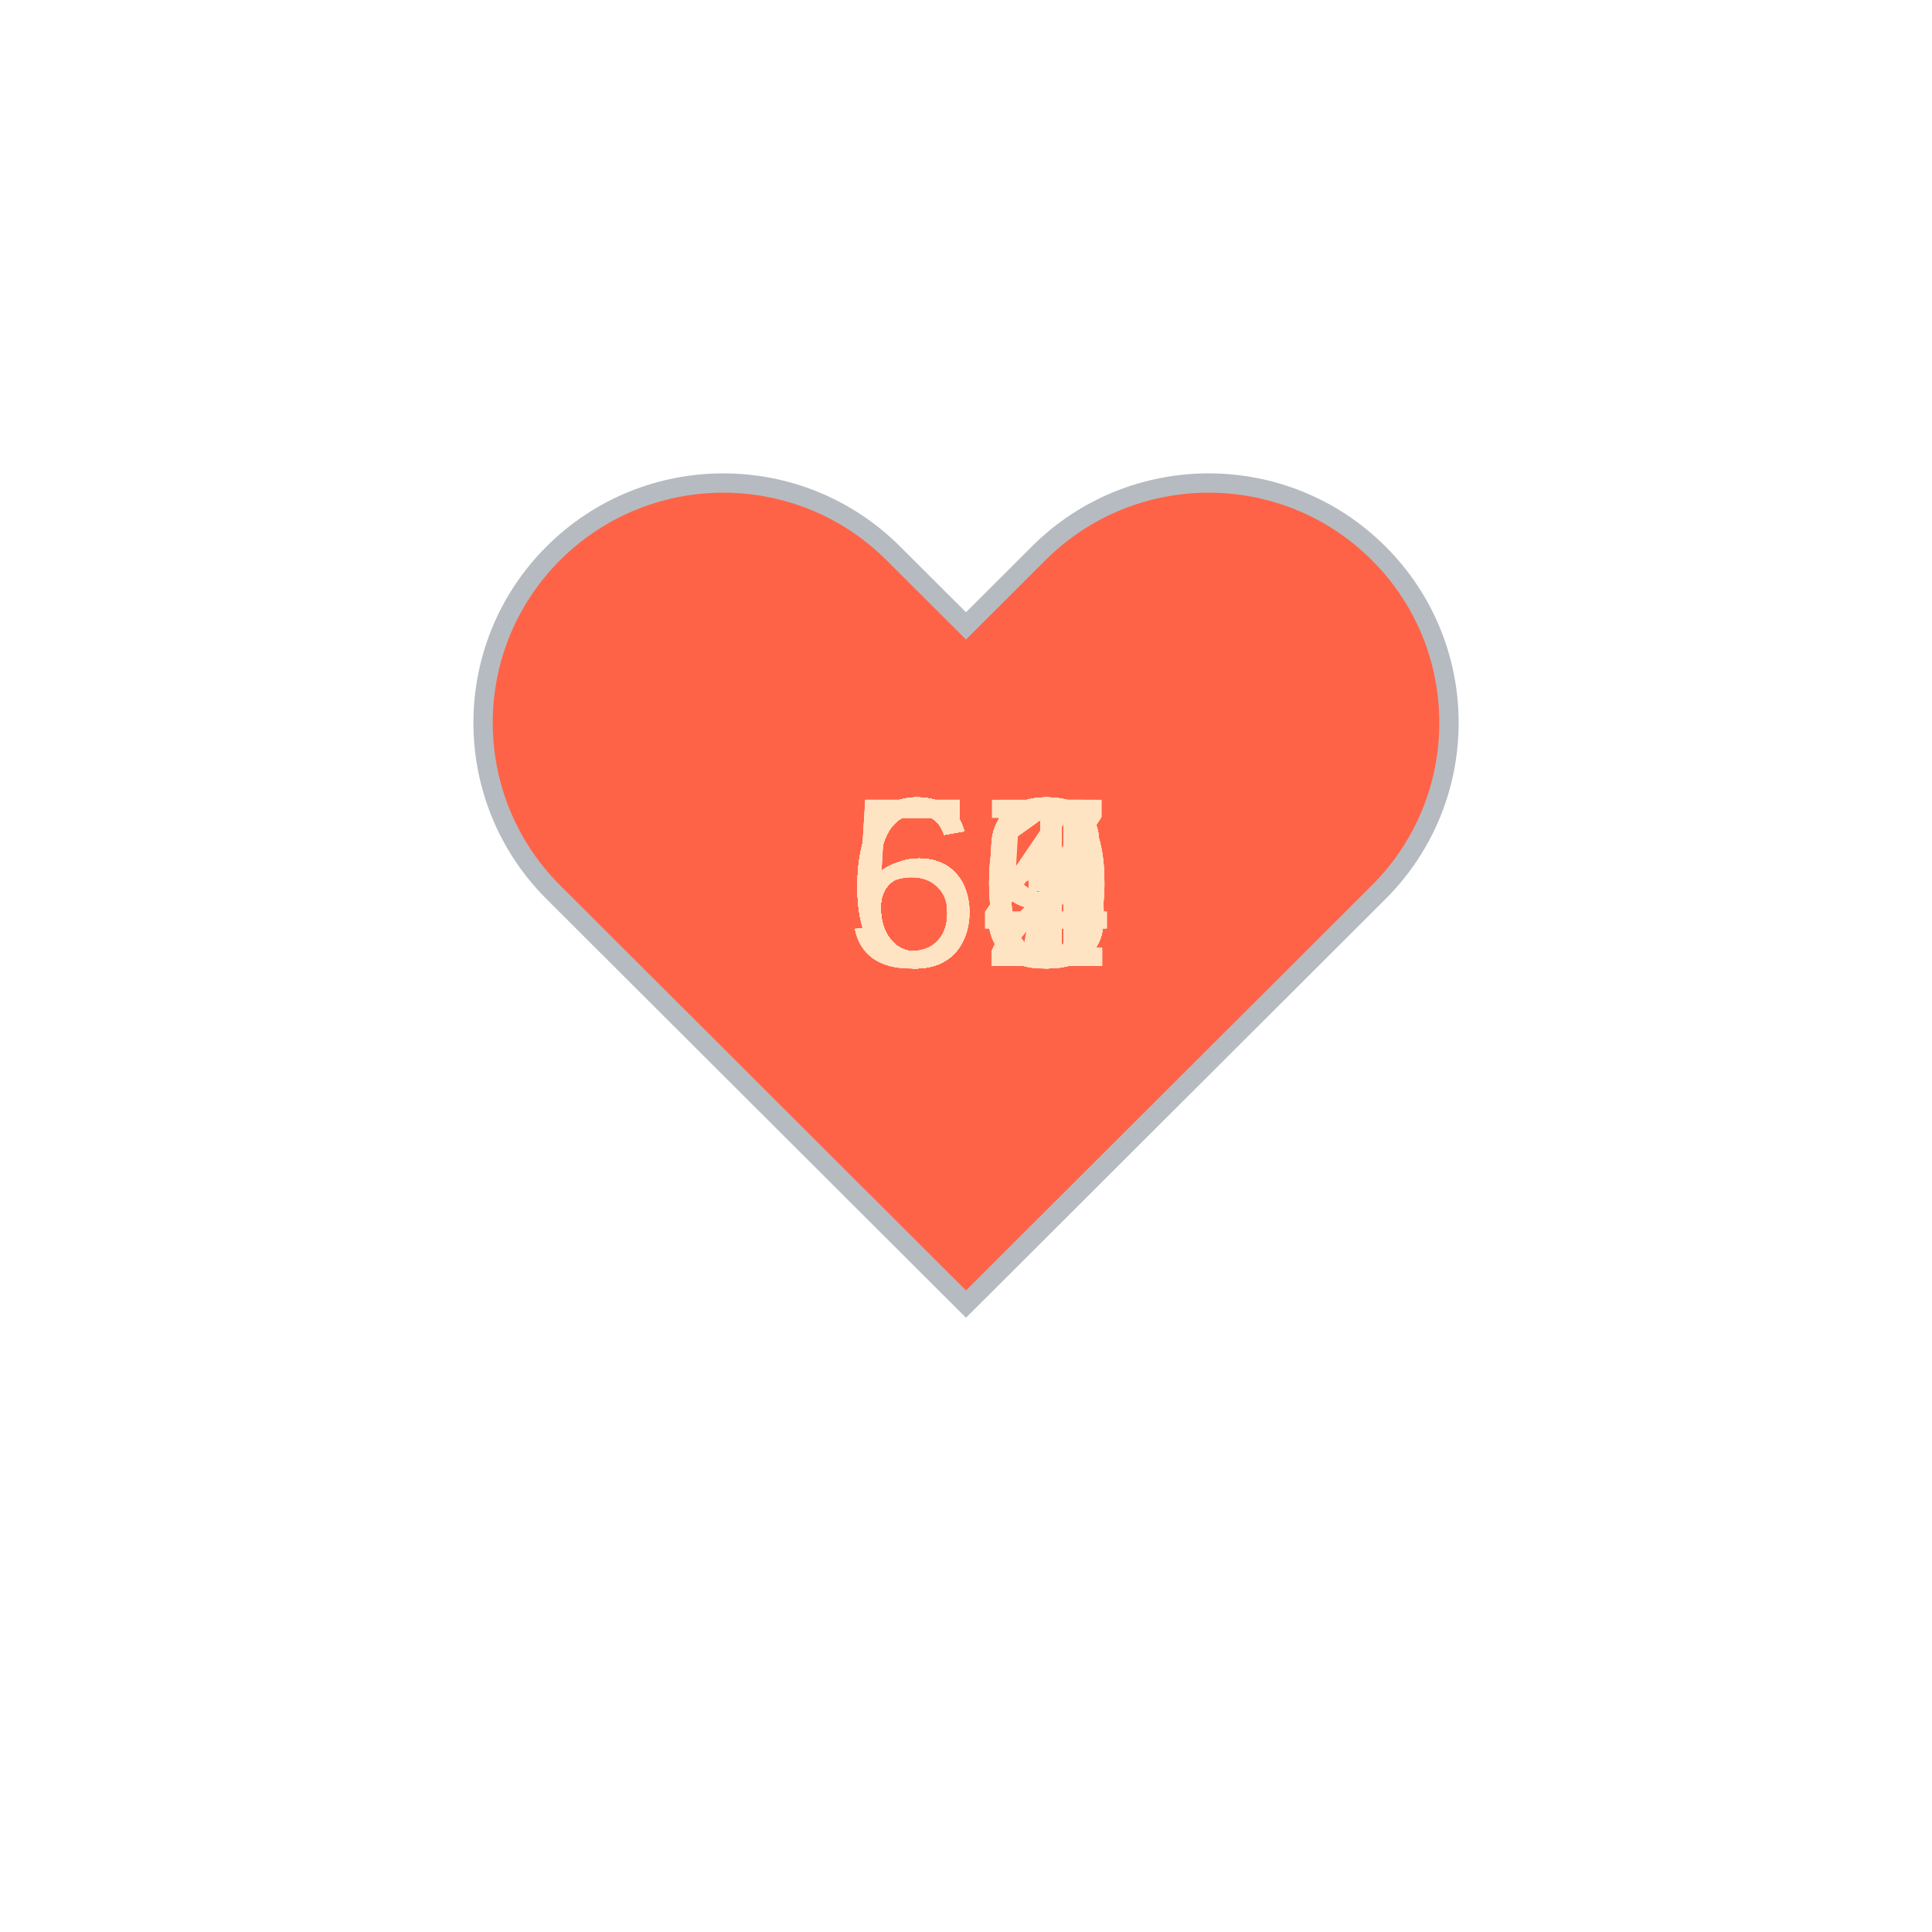
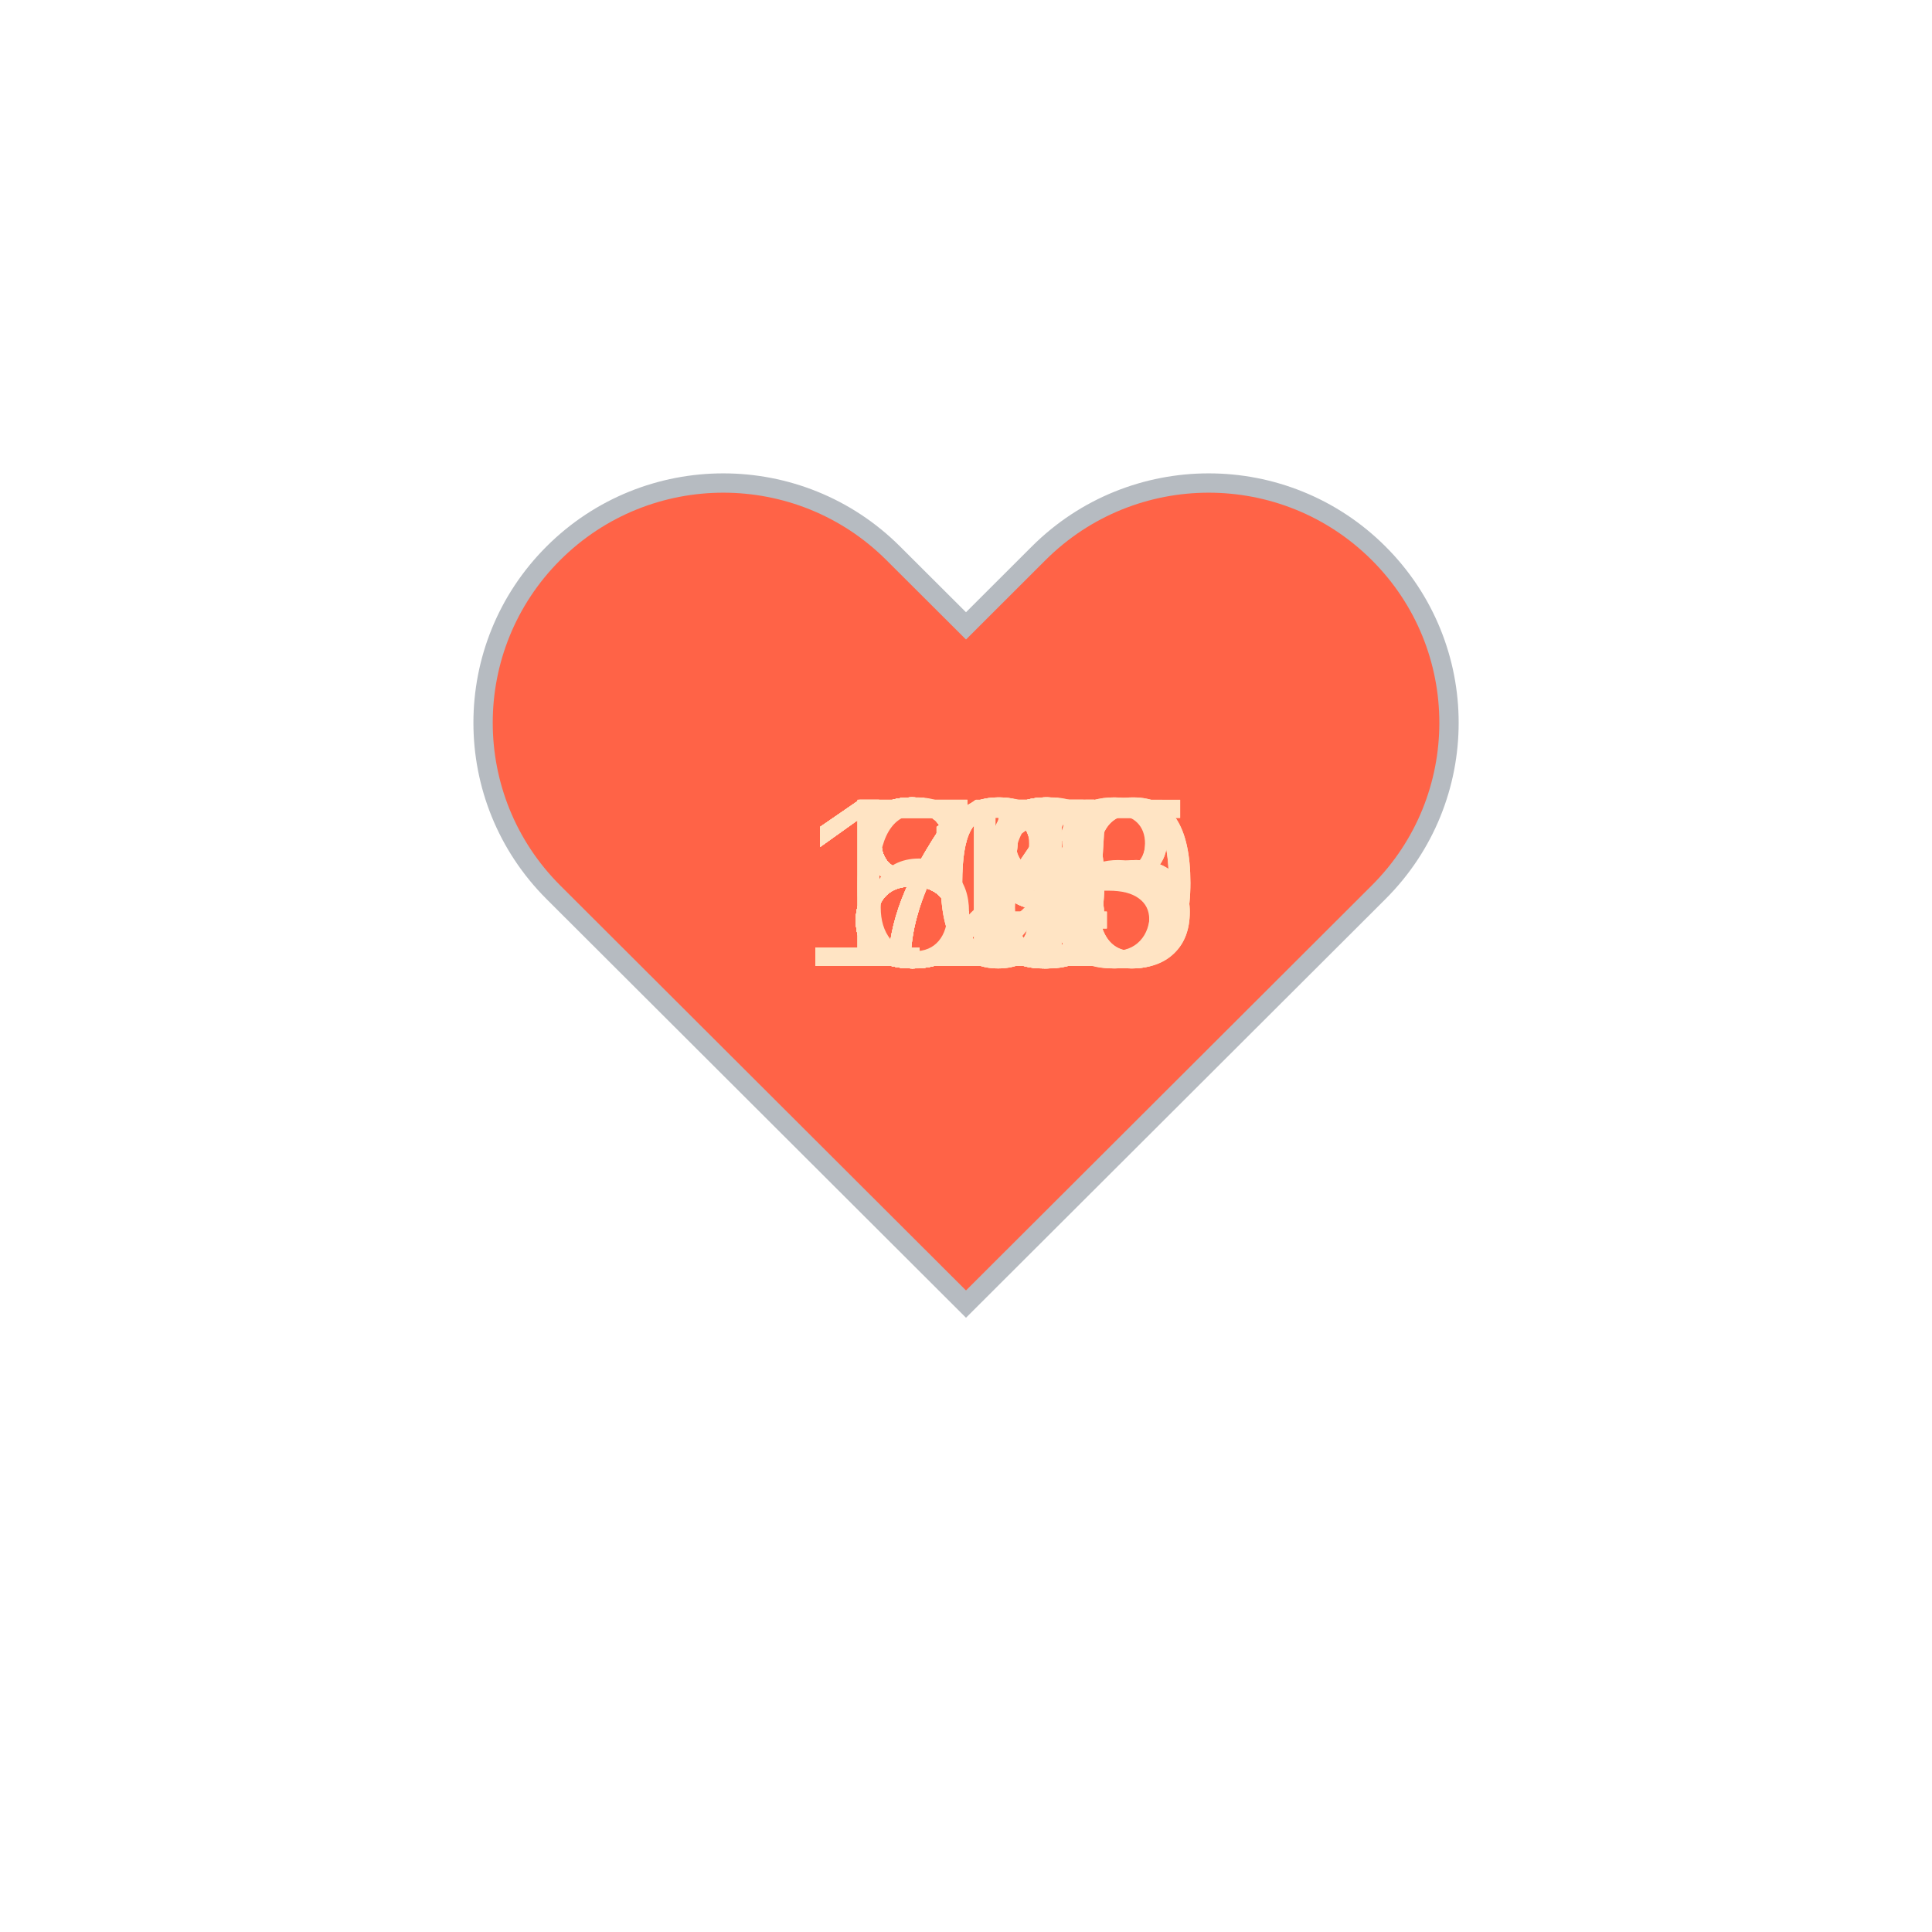
<svg xmlns="http://www.w3.org/2000/svg" baseProfile="full" height="150" version="1.1" viewBox="0,0,200,200" width="150">
  <defs />
  <g transform="translate(100 100)">
    <path d="M92.71,7.27L92.71,7.27c-9.71-9.69-25.46-9.69-35.18,0L50,14.79l-7.54-7.52C32.75-2.42,17-2.42,7.29,7.27v0 c-9.71,9.69-9.71,25.41,0,35.1L50,85l42.71-42.63C102.43,32.68,102.43,16.96,92.71,7.27z" fill="tomato" stroke="#B6BBC1" stroke-width="2" transform="translate(-50 -50)" />
    <animateTransform additive="sum" attributeName="transform" dur="1.2s" repeatCount="indefinite" type="scale" values="1; 1.5; 1.25; 1.5; 1.5; 1;" />
-     <text fill="bisque" style="font-size:25px; font-family:Arial" transform="translate(-12.5 0)">62<animate attributeName="visibility" dur="36.0s" keyTimes="0;0.03;0.07;0.1;0.13;0.17;0.2;0.23;0.27;0.3;0.33;0.37;0.4;0.43;0.47;0.5;0.53;0.57;0.6;0.63;0.67;0.7;0.73;0.77;0.8;0.83;0.87;0.9;0.93;0.97;1.0" repeatCount="indefinite" values="visible;hidden;hidden;hidden;hidden;hidden;hidden;hidden;hidden;hidden;hidden;hidden;hidden;hidden;hidden;hidden;hidden;hidden;hidden;hidden;hidden;hidden;hidden;hidden;hidden;hidden;hidden;hidden;hidden;hidden;hidden" />
+     <text fill="bisque" style="font-size:25px; font-family:Arial" transform="translate(-17.5 0)">118<animate attributeName="visibility" dur="36.0s" keyTimes="0;0.03;0.07;0.1;0.13;0.17;0.2;0.23;0.27;0.3;0.33;0.37;0.4;0.43;0.47;0.5;0.53;0.57;0.6;0.63;0.67;0.7;0.73;0.77;0.8;0.83;0.87;0.9;0.93;0.97;1.0" repeatCount="indefinite" values="visible;hidden;hidden;hidden;hidden;hidden;hidden;hidden;hidden;hidden;hidden;hidden;hidden;hidden;hidden;hidden;hidden;hidden;hidden;hidden;hidden;hidden;hidden;hidden;hidden;hidden;hidden;hidden;hidden;hidden;hidden" />
    </text>
-     <text fill="bisque" style="font-size:25px; font-family:Arial" transform="translate(-12.5 0)">62<animate attributeName="visibility" dur="36.0s" keyTimes="0;0.03;0.07;0.1;0.13;0.17;0.2;0.23;0.27;0.3;0.33;0.37;0.4;0.43;0.47;0.5;0.53;0.57;0.6;0.63;0.67;0.7;0.73;0.77;0.8;0.83;0.87;0.9;0.93;0.97;1.0" repeatCount="indefinite" values="hidden;visible;hidden;hidden;hidden;hidden;hidden;hidden;hidden;hidden;hidden;hidden;hidden;hidden;hidden;hidden;hidden;hidden;hidden;hidden;hidden;hidden;hidden;hidden;hidden;hidden;hidden;hidden;hidden;hidden;hidden" />
+     <text fill="bisque" style="font-size:25px; font-family:Arial" transform="translate(-17.5 0)">120<animate attributeName="visibility" dur="36.0s" keyTimes="0;0.03;0.07;0.1;0.13;0.17;0.2;0.23;0.27;0.3;0.33;0.37;0.4;0.43;0.47;0.5;0.53;0.57;0.6;0.63;0.67;0.7;0.73;0.77;0.8;0.83;0.87;0.9;0.93;0.97;1.0" repeatCount="indefinite" values="hidden;visible;hidden;hidden;hidden;hidden;hidden;hidden;hidden;hidden;hidden;hidden;hidden;hidden;hidden;hidden;hidden;hidden;hidden;hidden;hidden;hidden;hidden;hidden;hidden;hidden;hidden;hidden;hidden;hidden;hidden" />
    </text>
-     <text fill="bisque" style="font-size:25px; font-family:Arial" transform="translate(-12.5 0)">64<animate attributeName="visibility" dur="36.0s" keyTimes="0;0.03;0.07;0.1;0.13;0.17;0.2;0.23;0.27;0.3;0.33;0.37;0.4;0.43;0.47;0.5;0.53;0.57;0.6;0.63;0.67;0.7;0.73;0.77;0.8;0.83;0.87;0.9;0.93;0.97;1.0" repeatCount="indefinite" values="hidden;hidden;visible;hidden;hidden;hidden;hidden;hidden;hidden;hidden;hidden;hidden;hidden;hidden;hidden;hidden;hidden;hidden;hidden;hidden;hidden;hidden;hidden;hidden;hidden;hidden;hidden;hidden;hidden;hidden;hidden" />
+     <text fill="bisque" style="font-size:25px; font-family:Arial" transform="translate(-17.5 0)">115<animate attributeName="visibility" dur="36.0s" keyTimes="0;0.03;0.07;0.1;0.13;0.17;0.2;0.23;0.27;0.3;0.33;0.37;0.4;0.43;0.47;0.5;0.53;0.57;0.6;0.63;0.67;0.7;0.73;0.77;0.8;0.83;0.87;0.9;0.93;0.97;1.0" repeatCount="indefinite" values="hidden;hidden;visible;hidden;hidden;hidden;hidden;hidden;hidden;hidden;hidden;hidden;hidden;hidden;hidden;hidden;hidden;hidden;hidden;hidden;hidden;hidden;hidden;hidden;hidden;hidden;hidden;hidden;hidden;hidden;hidden" />
    </text>
-     <text fill="bisque" style="font-size:25px; font-family:Arial" transform="translate(-12.5 0)">63<animate attributeName="visibility" dur="36.0s" keyTimes="0;0.03;0.07;0.1;0.13;0.17;0.2;0.23;0.27;0.3;0.33;0.37;0.4;0.43;0.47;0.5;0.53;0.57;0.6;0.63;0.67;0.7;0.73;0.77;0.8;0.83;0.87;0.9;0.93;0.97;1.0" repeatCount="indefinite" values="hidden;hidden;hidden;visible;hidden;hidden;hidden;hidden;hidden;hidden;hidden;hidden;hidden;hidden;hidden;hidden;hidden;hidden;hidden;hidden;hidden;hidden;hidden;hidden;hidden;hidden;hidden;hidden;hidden;hidden;hidden" />
+     <text fill="bisque" style="font-size:25px; font-family:Arial" transform="translate(-17.5 0)">113<animate attributeName="visibility" dur="36.0s" keyTimes="0;0.03;0.07;0.1;0.13;0.17;0.2;0.23;0.27;0.3;0.33;0.37;0.4;0.43;0.47;0.5;0.53;0.57;0.6;0.63;0.67;0.7;0.73;0.77;0.8;0.83;0.87;0.9;0.93;0.97;1.0" repeatCount="indefinite" values="hidden;hidden;hidden;visible;hidden;hidden;hidden;hidden;hidden;hidden;hidden;hidden;hidden;hidden;hidden;hidden;hidden;hidden;hidden;hidden;hidden;hidden;hidden;hidden;hidden;hidden;hidden;hidden;hidden;hidden;hidden" />
    </text>
-     <text fill="bisque" style="font-size:25px; font-family:Arial" transform="translate(-12.5 0)">63<animate attributeName="visibility" dur="36.0s" keyTimes="0;0.03;0.07;0.1;0.13;0.17;0.2;0.23;0.27;0.3;0.33;0.37;0.4;0.43;0.47;0.5;0.53;0.57;0.6;0.63;0.67;0.7;0.73;0.77;0.8;0.83;0.87;0.9;0.93;0.97;1.0" repeatCount="indefinite" values="hidden;hidden;hidden;hidden;visible;hidden;hidden;hidden;hidden;hidden;hidden;hidden;hidden;hidden;hidden;hidden;hidden;hidden;hidden;hidden;hidden;hidden;hidden;hidden;hidden;hidden;hidden;hidden;hidden;hidden;hidden" />
+     <text fill="bisque" style="font-size:25px; font-family:Arial" transform="translate(-17.5 0)">100<animate attributeName="visibility" dur="36.0s" keyTimes="0;0.03;0.07;0.1;0.13;0.17;0.2;0.23;0.27;0.3;0.33;0.37;0.4;0.43;0.47;0.5;0.53;0.57;0.6;0.63;0.67;0.7;0.73;0.77;0.8;0.83;0.87;0.9;0.93;0.97;1.0" repeatCount="indefinite" values="hidden;hidden;hidden;hidden;visible;hidden;hidden;hidden;hidden;hidden;hidden;hidden;hidden;hidden;hidden;hidden;hidden;hidden;hidden;hidden;hidden;hidden;hidden;hidden;hidden;hidden;hidden;hidden;hidden;hidden;hidden" />
    </text>
-     <text fill="bisque" style="font-size:25px; font-family:Arial" transform="translate(-12.5 0)">63<animate attributeName="visibility" dur="36.0s" keyTimes="0;0.03;0.07;0.1;0.13;0.17;0.2;0.23;0.27;0.3;0.33;0.37;0.4;0.43;0.47;0.5;0.53;0.57;0.6;0.63;0.67;0.7;0.73;0.77;0.8;0.83;0.87;0.9;0.93;0.97;1.0" repeatCount="indefinite" values="hidden;hidden;hidden;hidden;hidden;visible;hidden;hidden;hidden;hidden;hidden;hidden;hidden;hidden;hidden;hidden;hidden;hidden;hidden;hidden;hidden;hidden;hidden;hidden;hidden;hidden;hidden;hidden;hidden;hidden;hidden" />
+     <text fill="bisque" style="font-size:25px; font-family:Arial" transform="translate(-17.5 0)">105<animate attributeName="visibility" dur="36.0s" keyTimes="0;0.03;0.07;0.1;0.13;0.17;0.2;0.23;0.27;0.3;0.33;0.37;0.4;0.43;0.47;0.5;0.53;0.57;0.6;0.63;0.67;0.7;0.73;0.77;0.8;0.83;0.87;0.9;0.93;0.97;1.0" repeatCount="indefinite" values="hidden;hidden;hidden;hidden;hidden;visible;hidden;hidden;hidden;hidden;hidden;hidden;hidden;hidden;hidden;hidden;hidden;hidden;hidden;hidden;hidden;hidden;hidden;hidden;hidden;hidden;hidden;hidden;hidden;hidden;hidden" />
    </text>
-     <text fill="bisque" style="font-size:25px; font-family:Arial" transform="translate(-12.5 0)">63<animate attributeName="visibility" dur="36.0s" keyTimes="0;0.03;0.07;0.1;0.13;0.17;0.2;0.23;0.27;0.3;0.33;0.37;0.4;0.43;0.47;0.5;0.53;0.57;0.6;0.63;0.67;0.7;0.73;0.77;0.8;0.83;0.87;0.9;0.93;0.97;1.0" repeatCount="indefinite" values="hidden;hidden;hidden;hidden;hidden;hidden;visible;hidden;hidden;hidden;hidden;hidden;hidden;hidden;hidden;hidden;hidden;hidden;hidden;hidden;hidden;hidden;hidden;hidden;hidden;hidden;hidden;hidden;hidden;hidden;hidden" />
+     <text fill="bisque" style="font-size:25px; font-family:Arial" transform="translate(-12.5 0)">85<animate attributeName="visibility" dur="36.0s" keyTimes="0;0.03;0.07;0.1;0.13;0.17;0.2;0.23;0.27;0.3;0.33;0.37;0.4;0.43;0.47;0.5;0.53;0.57;0.6;0.63;0.67;0.7;0.73;0.77;0.8;0.83;0.87;0.9;0.93;0.97;1.0" repeatCount="indefinite" values="hidden;hidden;hidden;hidden;hidden;hidden;visible;hidden;hidden;hidden;hidden;hidden;hidden;hidden;hidden;hidden;hidden;hidden;hidden;hidden;hidden;hidden;hidden;hidden;hidden;hidden;hidden;hidden;hidden;hidden;hidden" />
    </text>
-     <text fill="bisque" style="font-size:25px; font-family:Arial" transform="translate(-12.5 0)">61<animate attributeName="visibility" dur="36.0s" keyTimes="0;0.03;0.07;0.1;0.13;0.17;0.2;0.23;0.27;0.3;0.33;0.37;0.4;0.43;0.47;0.5;0.53;0.57;0.6;0.63;0.67;0.7;0.73;0.77;0.8;0.83;0.87;0.9;0.93;0.97;1.0" repeatCount="indefinite" values="hidden;hidden;hidden;hidden;hidden;hidden;hidden;visible;hidden;hidden;hidden;hidden;hidden;hidden;hidden;hidden;hidden;hidden;hidden;hidden;hidden;hidden;hidden;hidden;hidden;hidden;hidden;hidden;hidden;hidden;hidden" />
+     <text fill="bisque" style="font-size:25px; font-family:Arial" transform="translate(-12.5 0)">89<animate attributeName="visibility" dur="36.0s" keyTimes="0;0.03;0.07;0.1;0.13;0.17;0.2;0.23;0.27;0.3;0.33;0.37;0.4;0.43;0.47;0.5;0.53;0.57;0.6;0.63;0.67;0.7;0.73;0.77;0.8;0.83;0.87;0.9;0.93;0.97;1.0" repeatCount="indefinite" values="hidden;hidden;hidden;hidden;hidden;hidden;hidden;visible;hidden;hidden;hidden;hidden;hidden;hidden;hidden;hidden;hidden;hidden;hidden;hidden;hidden;hidden;hidden;hidden;hidden;hidden;hidden;hidden;hidden;hidden;hidden" />
    </text>
-     <text fill="bisque" style="font-size:25px; font-family:Arial" transform="translate(-12.5 0)">62<animate attributeName="visibility" dur="36.0s" keyTimes="0;0.03;0.07;0.1;0.13;0.17;0.2;0.23;0.27;0.3;0.33;0.37;0.4;0.43;0.47;0.5;0.53;0.57;0.6;0.63;0.67;0.7;0.73;0.77;0.8;0.83;0.87;0.9;0.93;0.97;1.0" repeatCount="indefinite" values="hidden;hidden;hidden;hidden;hidden;hidden;hidden;hidden;visible;hidden;hidden;hidden;hidden;hidden;hidden;hidden;hidden;hidden;hidden;hidden;hidden;hidden;hidden;hidden;hidden;hidden;hidden;hidden;hidden;hidden;hidden" />
+     <text fill="bisque" style="font-size:25px; font-family:Arial" transform="translate(-12.5 0)">85<animate attributeName="visibility" dur="36.0s" keyTimes="0;0.03;0.07;0.1;0.13;0.17;0.2;0.23;0.27;0.3;0.33;0.37;0.4;0.43;0.47;0.5;0.53;0.57;0.6;0.63;0.67;0.7;0.73;0.77;0.8;0.83;0.87;0.9;0.93;0.97;1.0" repeatCount="indefinite" values="hidden;hidden;hidden;hidden;hidden;hidden;hidden;hidden;visible;hidden;hidden;hidden;hidden;hidden;hidden;hidden;hidden;hidden;hidden;hidden;hidden;hidden;hidden;hidden;hidden;hidden;hidden;hidden;hidden;hidden;hidden" />
    </text>
-     <text fill="bisque" style="font-size:25px; font-family:Arial" transform="translate(-12.5 0)">64<animate attributeName="visibility" dur="36.0s" keyTimes="0;0.03;0.07;0.1;0.13;0.17;0.2;0.23;0.27;0.3;0.33;0.37;0.4;0.43;0.47;0.5;0.53;0.57;0.6;0.63;0.67;0.7;0.73;0.77;0.8;0.83;0.87;0.9;0.93;0.97;1.0" repeatCount="indefinite" values="hidden;hidden;hidden;hidden;hidden;hidden;hidden;hidden;hidden;visible;hidden;hidden;hidden;hidden;hidden;hidden;hidden;hidden;hidden;hidden;hidden;hidden;hidden;hidden;hidden;hidden;hidden;hidden;hidden;hidden;hidden" />
+     <text fill="bisque" style="font-size:25px; font-family:Arial" transform="translate(-12.5 0)">84<animate attributeName="visibility" dur="36.0s" keyTimes="0;0.03;0.07;0.1;0.13;0.17;0.2;0.23;0.27;0.3;0.33;0.37;0.4;0.43;0.47;0.5;0.53;0.57;0.6;0.63;0.67;0.7;0.73;0.77;0.8;0.83;0.87;0.9;0.93;0.97;1.0" repeatCount="indefinite" values="hidden;hidden;hidden;hidden;hidden;hidden;hidden;hidden;hidden;visible;hidden;hidden;hidden;hidden;hidden;hidden;hidden;hidden;hidden;hidden;hidden;hidden;hidden;hidden;hidden;hidden;hidden;hidden;hidden;hidden;hidden" />
    </text>
-     <text fill="bisque" style="font-size:25px; font-family:Arial" transform="translate(-12.5 0)">65<animate attributeName="visibility" dur="36.0s" keyTimes="0;0.03;0.07;0.1;0.13;0.17;0.2;0.23;0.27;0.3;0.33;0.37;0.4;0.43;0.47;0.5;0.53;0.57;0.6;0.63;0.67;0.7;0.73;0.77;0.8;0.83;0.87;0.9;0.93;0.97;1.0" repeatCount="indefinite" values="hidden;hidden;hidden;hidden;hidden;hidden;hidden;hidden;hidden;hidden;visible;hidden;hidden;hidden;hidden;hidden;hidden;hidden;hidden;hidden;hidden;hidden;hidden;hidden;hidden;hidden;hidden;hidden;hidden;hidden;hidden" />
+     <text fill="bisque" style="font-size:25px; font-family:Arial" transform="translate(-12.5 0)">83<animate attributeName="visibility" dur="36.0s" keyTimes="0;0.03;0.07;0.1;0.13;0.17;0.2;0.23;0.27;0.3;0.33;0.37;0.4;0.43;0.47;0.5;0.53;0.57;0.6;0.63;0.67;0.7;0.73;0.77;0.8;0.83;0.87;0.9;0.93;0.97;1.0" repeatCount="indefinite" values="hidden;hidden;hidden;hidden;hidden;hidden;hidden;hidden;hidden;hidden;visible;hidden;hidden;hidden;hidden;hidden;hidden;hidden;hidden;hidden;hidden;hidden;hidden;hidden;hidden;hidden;hidden;hidden;hidden;hidden;hidden" />
    </text>
-     <text fill="bisque" style="font-size:25px; font-family:Arial" transform="translate(-12.5 0)">60<animate attributeName="visibility" dur="36.0s" keyTimes="0;0.03;0.07;0.1;0.13;0.17;0.2;0.23;0.27;0.3;0.33;0.37;0.4;0.43;0.47;0.5;0.53;0.57;0.6;0.63;0.67;0.7;0.73;0.77;0.8;0.83;0.87;0.9;0.93;0.97;1.0" repeatCount="indefinite" values="hidden;hidden;hidden;hidden;hidden;hidden;hidden;hidden;hidden;hidden;hidden;visible;hidden;hidden;hidden;hidden;hidden;hidden;hidden;hidden;hidden;hidden;hidden;hidden;hidden;hidden;hidden;hidden;hidden;hidden;hidden" />
+     <text fill="bisque" style="font-size:25px; font-family:Arial" transform="translate(-12.5 0)">86<animate attributeName="visibility" dur="36.0s" keyTimes="0;0.03;0.07;0.1;0.13;0.17;0.2;0.23;0.27;0.3;0.33;0.37;0.4;0.43;0.47;0.5;0.53;0.57;0.6;0.63;0.67;0.7;0.73;0.77;0.8;0.83;0.87;0.9;0.93;0.97;1.0" repeatCount="indefinite" values="hidden;hidden;hidden;hidden;hidden;hidden;hidden;hidden;hidden;hidden;hidden;visible;hidden;hidden;hidden;hidden;hidden;hidden;hidden;hidden;hidden;hidden;hidden;hidden;hidden;hidden;hidden;hidden;hidden;hidden;hidden" />
    </text>
-     <text fill="bisque" style="font-size:25px; font-family:Arial" transform="translate(-12.5 0)">60<animate attributeName="visibility" dur="36.0s" keyTimes="0;0.03;0.07;0.1;0.13;0.17;0.2;0.23;0.27;0.3;0.33;0.37;0.4;0.43;0.47;0.5;0.53;0.57;0.6;0.63;0.67;0.7;0.73;0.77;0.8;0.83;0.87;0.9;0.93;0.97;1.0" repeatCount="indefinite" values="hidden;hidden;hidden;hidden;hidden;hidden;hidden;hidden;hidden;hidden;hidden;hidden;visible;hidden;hidden;hidden;hidden;hidden;hidden;hidden;hidden;hidden;hidden;hidden;hidden;hidden;hidden;hidden;hidden;hidden;hidden" />
+     <text fill="bisque" style="font-size:25px; font-family:Arial" transform="translate(-12.5 0)">81<animate attributeName="visibility" dur="36.0s" keyTimes="0;0.03;0.07;0.1;0.13;0.17;0.2;0.23;0.27;0.3;0.33;0.37;0.4;0.43;0.47;0.5;0.53;0.57;0.6;0.63;0.67;0.7;0.73;0.77;0.8;0.83;0.87;0.9;0.93;0.97;1.0" repeatCount="indefinite" values="hidden;hidden;hidden;hidden;hidden;hidden;hidden;hidden;hidden;hidden;hidden;hidden;visible;hidden;hidden;hidden;hidden;hidden;hidden;hidden;hidden;hidden;hidden;hidden;hidden;hidden;hidden;hidden;hidden;hidden;hidden" />
    </text>
-     <text fill="bisque" style="font-size:25px; font-family:Arial" transform="translate(-12.5 0)">57<animate attributeName="visibility" dur="36.0s" keyTimes="0;0.03;0.07;0.1;0.13;0.17;0.2;0.23;0.27;0.3;0.33;0.37;0.4;0.43;0.47;0.5;0.53;0.57;0.6;0.63;0.67;0.7;0.73;0.77;0.8;0.83;0.87;0.9;0.93;0.97;1.0" repeatCount="indefinite" values="hidden;hidden;hidden;hidden;hidden;hidden;hidden;hidden;hidden;hidden;hidden;hidden;hidden;visible;hidden;hidden;hidden;hidden;hidden;hidden;hidden;hidden;hidden;hidden;hidden;hidden;hidden;hidden;hidden;hidden;hidden" />
+     <text fill="bisque" style="font-size:25px; font-family:Arial" transform="translate(-17.5 0)">105<animate attributeName="visibility" dur="36.0s" keyTimes="0;0.03;0.07;0.1;0.13;0.17;0.2;0.23;0.27;0.3;0.33;0.37;0.4;0.43;0.47;0.5;0.53;0.57;0.6;0.63;0.67;0.7;0.73;0.77;0.8;0.83;0.87;0.9;0.93;0.97;1.0" repeatCount="indefinite" values="hidden;hidden;hidden;hidden;hidden;hidden;hidden;hidden;hidden;hidden;hidden;hidden;hidden;visible;hidden;hidden;hidden;hidden;hidden;hidden;hidden;hidden;hidden;hidden;hidden;hidden;hidden;hidden;hidden;hidden;hidden" />
    </text>
-     <text fill="bisque" style="font-size:25px; font-family:Arial" transform="translate(-12.5 0)">62<animate attributeName="visibility" dur="36.0s" keyTimes="0;0.03;0.07;0.1;0.13;0.17;0.2;0.23;0.27;0.3;0.33;0.37;0.4;0.43;0.47;0.5;0.53;0.57;0.6;0.63;0.67;0.7;0.73;0.77;0.8;0.83;0.87;0.9;0.93;0.97;1.0" repeatCount="indefinite" values="hidden;hidden;hidden;hidden;hidden;hidden;hidden;hidden;hidden;hidden;hidden;hidden;hidden;hidden;visible;hidden;hidden;hidden;hidden;hidden;hidden;hidden;hidden;hidden;hidden;hidden;hidden;hidden;hidden;hidden;hidden" />
+     <text fill="bisque" style="font-size:25px; font-family:Arial" transform="translate(-12.5 0)">85<animate attributeName="visibility" dur="36.0s" keyTimes="0;0.03;0.07;0.1;0.13;0.17;0.2;0.23;0.27;0.3;0.33;0.37;0.4;0.43;0.47;0.5;0.53;0.57;0.6;0.63;0.67;0.7;0.73;0.77;0.8;0.83;0.87;0.9;0.93;0.97;1.0" repeatCount="indefinite" values="hidden;hidden;hidden;hidden;hidden;hidden;hidden;hidden;hidden;hidden;hidden;hidden;hidden;hidden;visible;hidden;hidden;hidden;hidden;hidden;hidden;hidden;hidden;hidden;hidden;hidden;hidden;hidden;hidden;hidden;hidden" />
    </text>
-     <text fill="bisque" style="font-size:25px; font-family:Arial" transform="translate(-12.5 0)">64<animate attributeName="visibility" dur="36.0s" keyTimes="0;0.03;0.07;0.1;0.13;0.17;0.2;0.23;0.27;0.3;0.33;0.37;0.4;0.43;0.47;0.5;0.53;0.57;0.6;0.63;0.67;0.7;0.73;0.77;0.8;0.83;0.87;0.9;0.93;0.97;1.0" repeatCount="indefinite" values="hidden;hidden;hidden;hidden;hidden;hidden;hidden;hidden;hidden;hidden;hidden;hidden;hidden;hidden;hidden;visible;hidden;hidden;hidden;hidden;hidden;hidden;hidden;hidden;hidden;hidden;hidden;hidden;hidden;hidden;hidden" />
+     <text fill="bisque" style="font-size:25px; font-family:Arial" transform="translate(-12.5 0)">85<animate attributeName="visibility" dur="36.0s" keyTimes="0;0.03;0.07;0.1;0.13;0.17;0.2;0.23;0.27;0.3;0.33;0.37;0.4;0.43;0.47;0.5;0.53;0.57;0.6;0.63;0.67;0.7;0.73;0.77;0.8;0.83;0.87;0.9;0.93;0.97;1.0" repeatCount="indefinite" values="hidden;hidden;hidden;hidden;hidden;hidden;hidden;hidden;hidden;hidden;hidden;hidden;hidden;hidden;hidden;visible;hidden;hidden;hidden;hidden;hidden;hidden;hidden;hidden;hidden;hidden;hidden;hidden;hidden;hidden;hidden" />
    </text>
-     <text fill="bisque" style="font-size:25px; font-family:Arial" transform="translate(-12.5 0)">60<animate attributeName="visibility" dur="36.0s" keyTimes="0;0.03;0.07;0.1;0.13;0.17;0.2;0.23;0.27;0.3;0.33;0.37;0.4;0.43;0.47;0.5;0.53;0.57;0.6;0.63;0.67;0.7;0.73;0.77;0.8;0.83;0.87;0.9;0.93;0.97;1.0" repeatCount="indefinite" values="hidden;hidden;hidden;hidden;hidden;hidden;hidden;hidden;hidden;hidden;hidden;hidden;hidden;hidden;hidden;hidden;visible;hidden;hidden;hidden;hidden;hidden;hidden;hidden;hidden;hidden;hidden;hidden;hidden;hidden;hidden" />
+     <text fill="bisque" style="font-size:25px; font-family:Arial" transform="translate(-12.5 0)">79<animate attributeName="visibility" dur="36.0s" keyTimes="0;0.03;0.07;0.1;0.13;0.17;0.2;0.23;0.27;0.3;0.33;0.37;0.4;0.43;0.47;0.5;0.53;0.57;0.6;0.63;0.67;0.7;0.73;0.77;0.8;0.83;0.87;0.9;0.93;0.97;1.0" repeatCount="indefinite" values="hidden;hidden;hidden;hidden;hidden;hidden;hidden;hidden;hidden;hidden;hidden;hidden;hidden;hidden;hidden;hidden;visible;hidden;hidden;hidden;hidden;hidden;hidden;hidden;hidden;hidden;hidden;hidden;hidden;hidden;hidden" />
    </text>
-     <text fill="bisque" style="font-size:25px; font-family:Arial" transform="translate(-12.5 0)">63<animate attributeName="visibility" dur="36.0s" keyTimes="0;0.03;0.07;0.1;0.13;0.17;0.2;0.23;0.27;0.3;0.33;0.37;0.4;0.43;0.47;0.5;0.53;0.57;0.6;0.63;0.67;0.7;0.73;0.77;0.8;0.83;0.87;0.9;0.93;0.97;1.0" repeatCount="indefinite" values="hidden;hidden;hidden;hidden;hidden;hidden;hidden;hidden;hidden;hidden;hidden;hidden;hidden;hidden;hidden;hidden;hidden;visible;hidden;hidden;hidden;hidden;hidden;hidden;hidden;hidden;hidden;hidden;hidden;hidden;hidden" />
+     <text fill="bisque" style="font-size:25px; font-family:Arial" transform="translate(-12.5 0)">79<animate attributeName="visibility" dur="36.0s" keyTimes="0;0.03;0.07;0.1;0.13;0.17;0.2;0.23;0.27;0.3;0.33;0.37;0.4;0.43;0.47;0.5;0.53;0.57;0.6;0.63;0.67;0.7;0.73;0.77;0.8;0.83;0.87;0.9;0.93;0.97;1.0" repeatCount="indefinite" values="hidden;hidden;hidden;hidden;hidden;hidden;hidden;hidden;hidden;hidden;hidden;hidden;hidden;hidden;hidden;hidden;hidden;visible;hidden;hidden;hidden;hidden;hidden;hidden;hidden;hidden;hidden;hidden;hidden;hidden;hidden" />
    </text>
-     <text fill="bisque" style="font-size:25px; font-family:Arial" transform="translate(-12.5 0)">61<animate attributeName="visibility" dur="36.0s" keyTimes="0;0.03;0.07;0.1;0.13;0.17;0.2;0.23;0.27;0.3;0.33;0.37;0.4;0.43;0.47;0.5;0.53;0.57;0.6;0.63;0.67;0.7;0.73;0.77;0.8;0.83;0.87;0.9;0.93;0.97;1.0" repeatCount="indefinite" values="hidden;hidden;hidden;hidden;hidden;hidden;hidden;hidden;hidden;hidden;hidden;hidden;hidden;hidden;hidden;hidden;hidden;hidden;visible;hidden;hidden;hidden;hidden;hidden;hidden;hidden;hidden;hidden;hidden;hidden;hidden" />
+     <text fill="bisque" style="font-size:25px; font-family:Arial" transform="translate(-12.5 0)">80<animate attributeName="visibility" dur="36.0s" keyTimes="0;0.03;0.07;0.1;0.13;0.17;0.2;0.23;0.27;0.3;0.33;0.37;0.4;0.43;0.47;0.5;0.53;0.57;0.6;0.63;0.67;0.7;0.73;0.77;0.8;0.83;0.87;0.9;0.93;0.97;1.0" repeatCount="indefinite" values="hidden;hidden;hidden;hidden;hidden;hidden;hidden;hidden;hidden;hidden;hidden;hidden;hidden;hidden;hidden;hidden;hidden;hidden;visible;hidden;hidden;hidden;hidden;hidden;hidden;hidden;hidden;hidden;hidden;hidden;hidden" />
    </text>
-     <text fill="bisque" style="font-size:25px; font-family:Arial" transform="translate(-12.5 0)">63<animate attributeName="visibility" dur="36.0s" keyTimes="0;0.03;0.07;0.1;0.13;0.17;0.2;0.23;0.27;0.3;0.33;0.37;0.4;0.43;0.47;0.5;0.53;0.57;0.6;0.63;0.67;0.7;0.73;0.77;0.8;0.83;0.87;0.9;0.93;0.97;1.0" repeatCount="indefinite" values="hidden;hidden;hidden;hidden;hidden;hidden;hidden;hidden;hidden;hidden;hidden;hidden;hidden;hidden;hidden;hidden;hidden;hidden;hidden;visible;hidden;hidden;hidden;hidden;hidden;hidden;hidden;hidden;hidden;hidden;hidden" />
+     <text fill="bisque" style="font-size:25px; font-family:Arial" transform="translate(-12.5 0)">77<animate attributeName="visibility" dur="36.0s" keyTimes="0;0.03;0.07;0.1;0.13;0.17;0.2;0.23;0.27;0.3;0.33;0.37;0.4;0.43;0.47;0.5;0.53;0.57;0.6;0.63;0.67;0.7;0.73;0.77;0.8;0.83;0.87;0.9;0.93;0.97;1.0" repeatCount="indefinite" values="hidden;hidden;hidden;hidden;hidden;hidden;hidden;hidden;hidden;hidden;hidden;hidden;hidden;hidden;hidden;hidden;hidden;hidden;hidden;visible;hidden;hidden;hidden;hidden;hidden;hidden;hidden;hidden;hidden;hidden;hidden" />
    </text>
-     <text fill="bisque" style="font-size:25px; font-family:Arial" transform="translate(-12.5 0)">59<animate attributeName="visibility" dur="36.0s" keyTimes="0;0.03;0.07;0.1;0.13;0.17;0.2;0.23;0.27;0.3;0.33;0.37;0.4;0.43;0.47;0.5;0.53;0.57;0.6;0.63;0.67;0.7;0.73;0.77;0.8;0.83;0.87;0.9;0.93;0.97;1.0" repeatCount="indefinite" values="hidden;hidden;hidden;hidden;hidden;hidden;hidden;hidden;hidden;hidden;hidden;hidden;hidden;hidden;hidden;hidden;hidden;hidden;hidden;hidden;visible;hidden;hidden;hidden;hidden;hidden;hidden;hidden;hidden;hidden;hidden" />
+     <text fill="bisque" style="font-size:25px; font-family:Arial" transform="translate(-12.5 0)">88<animate attributeName="visibility" dur="36.0s" keyTimes="0;0.03;0.07;0.1;0.13;0.17;0.2;0.23;0.27;0.3;0.33;0.37;0.4;0.43;0.47;0.5;0.53;0.57;0.6;0.63;0.67;0.7;0.73;0.77;0.8;0.83;0.87;0.9;0.93;0.97;1.0" repeatCount="indefinite" values="hidden;hidden;hidden;hidden;hidden;hidden;hidden;hidden;hidden;hidden;hidden;hidden;hidden;hidden;hidden;hidden;hidden;hidden;hidden;hidden;visible;hidden;hidden;hidden;hidden;hidden;hidden;hidden;hidden;hidden;hidden" />
    </text>
-     <text fill="bisque" style="font-size:25px; font-family:Arial" transform="translate(-12.5 0)">63<animate attributeName="visibility" dur="36.0s" keyTimes="0;0.03;0.07;0.1;0.13;0.17;0.2;0.23;0.27;0.3;0.33;0.37;0.4;0.43;0.47;0.5;0.53;0.57;0.6;0.63;0.67;0.7;0.73;0.77;0.8;0.83;0.87;0.9;0.93;0.97;1.0" repeatCount="indefinite" values="hidden;hidden;hidden;hidden;hidden;hidden;hidden;hidden;hidden;hidden;hidden;hidden;hidden;hidden;hidden;hidden;hidden;hidden;hidden;hidden;hidden;visible;hidden;hidden;hidden;hidden;hidden;hidden;hidden;hidden;hidden" />
+     <text fill="bisque" style="font-size:25px; font-family:Arial" transform="translate(-12.5 0)">85<animate attributeName="visibility" dur="36.0s" keyTimes="0;0.03;0.07;0.1;0.13;0.17;0.2;0.23;0.27;0.3;0.33;0.37;0.4;0.43;0.47;0.5;0.53;0.57;0.6;0.63;0.67;0.7;0.73;0.77;0.8;0.83;0.87;0.9;0.93;0.97;1.0" repeatCount="indefinite" values="hidden;hidden;hidden;hidden;hidden;hidden;hidden;hidden;hidden;hidden;hidden;hidden;hidden;hidden;hidden;hidden;hidden;hidden;hidden;hidden;hidden;visible;hidden;hidden;hidden;hidden;hidden;hidden;hidden;hidden;hidden" />
    </text>
-     <text fill="bisque" style="font-size:25px; font-family:Arial" transform="translate(-12.5 0)">63<animate attributeName="visibility" dur="36.0s" keyTimes="0;0.03;0.07;0.1;0.13;0.17;0.2;0.23;0.27;0.3;0.33;0.37;0.4;0.43;0.47;0.5;0.53;0.57;0.6;0.63;0.67;0.7;0.73;0.77;0.8;0.83;0.87;0.9;0.93;0.97;1.0" repeatCount="indefinite" values="hidden;hidden;hidden;hidden;hidden;hidden;hidden;hidden;hidden;hidden;hidden;hidden;hidden;hidden;hidden;hidden;hidden;hidden;hidden;hidden;hidden;hidden;visible;hidden;hidden;hidden;hidden;hidden;hidden;hidden;hidden" />
+     <text fill="bisque" style="font-size:25px; font-family:Arial" transform="translate(-12.5 0)">84<animate attributeName="visibility" dur="36.0s" keyTimes="0;0.03;0.07;0.1;0.13;0.17;0.2;0.23;0.27;0.3;0.33;0.37;0.4;0.43;0.47;0.5;0.53;0.57;0.6;0.63;0.67;0.7;0.73;0.77;0.8;0.83;0.87;0.9;0.93;0.97;1.0" repeatCount="indefinite" values="hidden;hidden;hidden;hidden;hidden;hidden;hidden;hidden;hidden;hidden;hidden;hidden;hidden;hidden;hidden;hidden;hidden;hidden;hidden;hidden;hidden;hidden;visible;hidden;hidden;hidden;hidden;hidden;hidden;hidden;hidden" />
    </text>
-     <text fill="bisque" style="font-size:25px; font-family:Arial" transform="translate(-12.5 0)">61<animate attributeName="visibility" dur="36.0s" keyTimes="0;0.03;0.07;0.1;0.13;0.17;0.2;0.23;0.27;0.3;0.33;0.37;0.4;0.43;0.47;0.5;0.53;0.57;0.6;0.63;0.67;0.7;0.73;0.77;0.8;0.83;0.87;0.9;0.93;0.97;1.0" repeatCount="indefinite" values="hidden;hidden;hidden;hidden;hidden;hidden;hidden;hidden;hidden;hidden;hidden;hidden;hidden;hidden;hidden;hidden;hidden;hidden;hidden;hidden;hidden;hidden;hidden;visible;hidden;hidden;hidden;hidden;hidden;hidden;hidden" />
+     <text fill="bisque" style="font-size:25px; font-family:Arial" transform="translate(-12.5 0)">84<animate attributeName="visibility" dur="36.0s" keyTimes="0;0.03;0.07;0.1;0.13;0.17;0.2;0.23;0.27;0.3;0.33;0.37;0.4;0.43;0.47;0.5;0.53;0.57;0.6;0.63;0.67;0.7;0.73;0.77;0.8;0.83;0.87;0.9;0.93;0.97;1.0" repeatCount="indefinite" values="hidden;hidden;hidden;hidden;hidden;hidden;hidden;hidden;hidden;hidden;hidden;hidden;hidden;hidden;hidden;hidden;hidden;hidden;hidden;hidden;hidden;hidden;hidden;visible;hidden;hidden;hidden;hidden;hidden;hidden;hidden" />
    </text>
-     <text fill="bisque" style="font-size:25px; font-family:Arial" transform="translate(-12.5 0)">59<animate attributeName="visibility" dur="36.0s" keyTimes="0;0.03;0.07;0.1;0.13;0.17;0.2;0.23;0.27;0.3;0.33;0.37;0.4;0.43;0.47;0.5;0.53;0.57;0.6;0.63;0.67;0.7;0.73;0.77;0.8;0.83;0.87;0.9;0.93;0.97;1.0" repeatCount="indefinite" values="hidden;hidden;hidden;hidden;hidden;hidden;hidden;hidden;hidden;hidden;hidden;hidden;hidden;hidden;hidden;hidden;hidden;hidden;hidden;hidden;hidden;hidden;hidden;hidden;visible;hidden;hidden;hidden;hidden;hidden;hidden" />
+     <text fill="bisque" style="font-size:25px; font-family:Arial" transform="translate(-12.5 0)">82<animate attributeName="visibility" dur="36.0s" keyTimes="0;0.03;0.07;0.1;0.13;0.17;0.2;0.23;0.27;0.3;0.33;0.37;0.4;0.43;0.47;0.5;0.53;0.57;0.6;0.63;0.67;0.7;0.73;0.77;0.8;0.83;0.87;0.9;0.93;0.97;1.0" repeatCount="indefinite" values="hidden;hidden;hidden;hidden;hidden;hidden;hidden;hidden;hidden;hidden;hidden;hidden;hidden;hidden;hidden;hidden;hidden;hidden;hidden;hidden;hidden;hidden;hidden;hidden;visible;hidden;hidden;hidden;hidden;hidden;hidden" />
    </text>
-     <text fill="bisque" style="font-size:25px; font-family:Arial" transform="translate(-12.5 0)">63<animate attributeName="visibility" dur="36.0s" keyTimes="0;0.03;0.07;0.1;0.13;0.17;0.2;0.23;0.27;0.3;0.33;0.37;0.4;0.43;0.47;0.5;0.53;0.57;0.6;0.63;0.67;0.7;0.73;0.77;0.8;0.83;0.87;0.9;0.93;0.97;1.0" repeatCount="indefinite" values="hidden;hidden;hidden;hidden;hidden;hidden;hidden;hidden;hidden;hidden;hidden;hidden;hidden;hidden;hidden;hidden;hidden;hidden;hidden;hidden;hidden;hidden;hidden;hidden;hidden;visible;hidden;hidden;hidden;hidden;hidden" />
+     <text fill="bisque" style="font-size:25px; font-family:Arial" transform="translate(-12.5 0)">79<animate attributeName="visibility" dur="36.0s" keyTimes="0;0.03;0.07;0.1;0.13;0.17;0.2;0.23;0.27;0.3;0.33;0.37;0.4;0.43;0.47;0.5;0.53;0.57;0.6;0.63;0.67;0.7;0.73;0.77;0.8;0.83;0.87;0.9;0.93;0.97;1.0" repeatCount="indefinite" values="hidden;hidden;hidden;hidden;hidden;hidden;hidden;hidden;hidden;hidden;hidden;hidden;hidden;hidden;hidden;hidden;hidden;hidden;hidden;hidden;hidden;hidden;hidden;hidden;hidden;visible;hidden;hidden;hidden;hidden;hidden" />
    </text>
-     <text fill="bisque" style="font-size:25px; font-family:Arial" transform="translate(-12.5 0)">62<animate attributeName="visibility" dur="36.0s" keyTimes="0;0.03;0.07;0.1;0.13;0.17;0.2;0.23;0.27;0.3;0.33;0.37;0.4;0.43;0.47;0.5;0.53;0.57;0.6;0.63;0.67;0.7;0.73;0.77;0.8;0.83;0.87;0.9;0.93;0.97;1.0" repeatCount="indefinite" values="hidden;hidden;hidden;hidden;hidden;hidden;hidden;hidden;hidden;hidden;hidden;hidden;hidden;hidden;hidden;hidden;hidden;hidden;hidden;hidden;hidden;hidden;hidden;hidden;hidden;hidden;visible;hidden;hidden;hidden;hidden" />
+     <text fill="bisque" style="font-size:25px; font-family:Arial" transform="translate(-12.5 0)">68<animate attributeName="visibility" dur="36.0s" keyTimes="0;0.03;0.07;0.1;0.13;0.17;0.2;0.23;0.27;0.3;0.33;0.37;0.4;0.43;0.47;0.5;0.53;0.57;0.6;0.63;0.67;0.7;0.73;0.77;0.8;0.83;0.87;0.9;0.93;0.97;1.0" repeatCount="indefinite" values="hidden;hidden;hidden;hidden;hidden;hidden;hidden;hidden;hidden;hidden;hidden;hidden;hidden;hidden;hidden;hidden;hidden;hidden;hidden;hidden;hidden;hidden;hidden;hidden;hidden;hidden;visible;hidden;hidden;hidden;hidden" />
    </text>
-     <text fill="bisque" style="font-size:25px; font-family:Arial" transform="translate(-12.5 0)">63<animate attributeName="visibility" dur="36.0s" keyTimes="0;0.03;0.07;0.1;0.13;0.17;0.2;0.23;0.27;0.3;0.33;0.37;0.4;0.43;0.47;0.5;0.53;0.57;0.6;0.63;0.67;0.7;0.73;0.77;0.8;0.83;0.87;0.9;0.93;0.97;1.0" repeatCount="indefinite" values="hidden;hidden;hidden;hidden;hidden;hidden;hidden;hidden;hidden;hidden;hidden;hidden;hidden;hidden;hidden;hidden;hidden;hidden;hidden;hidden;hidden;hidden;hidden;hidden;hidden;hidden;hidden;visible;hidden;hidden;hidden" />
+     <text fill="bisque" style="font-size:25px; font-family:Arial" transform="translate(-12.5 0)">81<animate attributeName="visibility" dur="36.0s" keyTimes="0;0.03;0.07;0.1;0.13;0.17;0.2;0.23;0.27;0.3;0.33;0.37;0.4;0.43;0.47;0.5;0.53;0.57;0.6;0.63;0.67;0.7;0.73;0.77;0.8;0.83;0.87;0.9;0.93;0.97;1.0" repeatCount="indefinite" values="hidden;hidden;hidden;hidden;hidden;hidden;hidden;hidden;hidden;hidden;hidden;hidden;hidden;hidden;hidden;hidden;hidden;hidden;hidden;hidden;hidden;hidden;hidden;hidden;hidden;hidden;hidden;visible;hidden;hidden;hidden" />
    </text>
-     <text fill="bisque" style="font-size:25px; font-family:Arial" transform="translate(-12.5 0)">60<animate attributeName="visibility" dur="36.0s" keyTimes="0;0.03;0.07;0.1;0.13;0.17;0.2;0.23;0.27;0.3;0.33;0.37;0.4;0.43;0.47;0.5;0.53;0.57;0.6;0.63;0.67;0.7;0.73;0.77;0.8;0.83;0.87;0.9;0.93;0.97;1.0" repeatCount="indefinite" values="hidden;hidden;hidden;hidden;hidden;hidden;hidden;hidden;hidden;hidden;hidden;hidden;hidden;hidden;hidden;hidden;hidden;hidden;hidden;hidden;hidden;hidden;hidden;hidden;hidden;hidden;hidden;hidden;visible;hidden;hidden" />
+     <text fill="bisque" style="font-size:25px; font-family:Arial" transform="translate(-12.5 0)">80<animate attributeName="visibility" dur="36.0s" keyTimes="0;0.03;0.07;0.1;0.13;0.17;0.2;0.23;0.27;0.3;0.33;0.37;0.4;0.43;0.47;0.5;0.53;0.57;0.6;0.63;0.67;0.7;0.73;0.77;0.8;0.83;0.87;0.9;0.93;0.97;1.0" repeatCount="indefinite" values="hidden;hidden;hidden;hidden;hidden;hidden;hidden;hidden;hidden;hidden;hidden;hidden;hidden;hidden;hidden;hidden;hidden;hidden;hidden;hidden;hidden;hidden;hidden;hidden;hidden;hidden;hidden;hidden;visible;hidden;hidden" />
    </text>
-     <text fill="bisque" style="font-size:25px; font-family:Arial" transform="translate(-12.5 0)">59<animate attributeName="visibility" dur="36.0s" keyTimes="0;0.03;0.07;0.1;0.13;0.17;0.2;0.23;0.27;0.3;0.33;0.37;0.4;0.43;0.47;0.5;0.53;0.57;0.6;0.63;0.67;0.7;0.73;0.77;0.8;0.83;0.87;0.9;0.93;0.97;1.0" repeatCount="indefinite" values="hidden;hidden;hidden;hidden;hidden;hidden;hidden;hidden;hidden;hidden;hidden;hidden;hidden;hidden;hidden;hidden;hidden;hidden;hidden;hidden;hidden;hidden;hidden;hidden;hidden;hidden;hidden;hidden;hidden;visible;hidden" />
+     <text fill="bisque" style="font-size:25px; font-family:Arial" transform="translate(-12.5 0)">75<animate attributeName="visibility" dur="36.0s" keyTimes="0;0.03;0.07;0.1;0.13;0.17;0.2;0.23;0.27;0.3;0.33;0.37;0.4;0.43;0.47;0.5;0.53;0.57;0.6;0.63;0.67;0.7;0.73;0.77;0.8;0.83;0.87;0.9;0.93;0.97;1.0" repeatCount="indefinite" values="hidden;hidden;hidden;hidden;hidden;hidden;hidden;hidden;hidden;hidden;hidden;hidden;hidden;hidden;hidden;hidden;hidden;hidden;hidden;hidden;hidden;hidden;hidden;hidden;hidden;hidden;hidden;hidden;hidden;visible;hidden" />
    </text>
  </g>
</svg>
